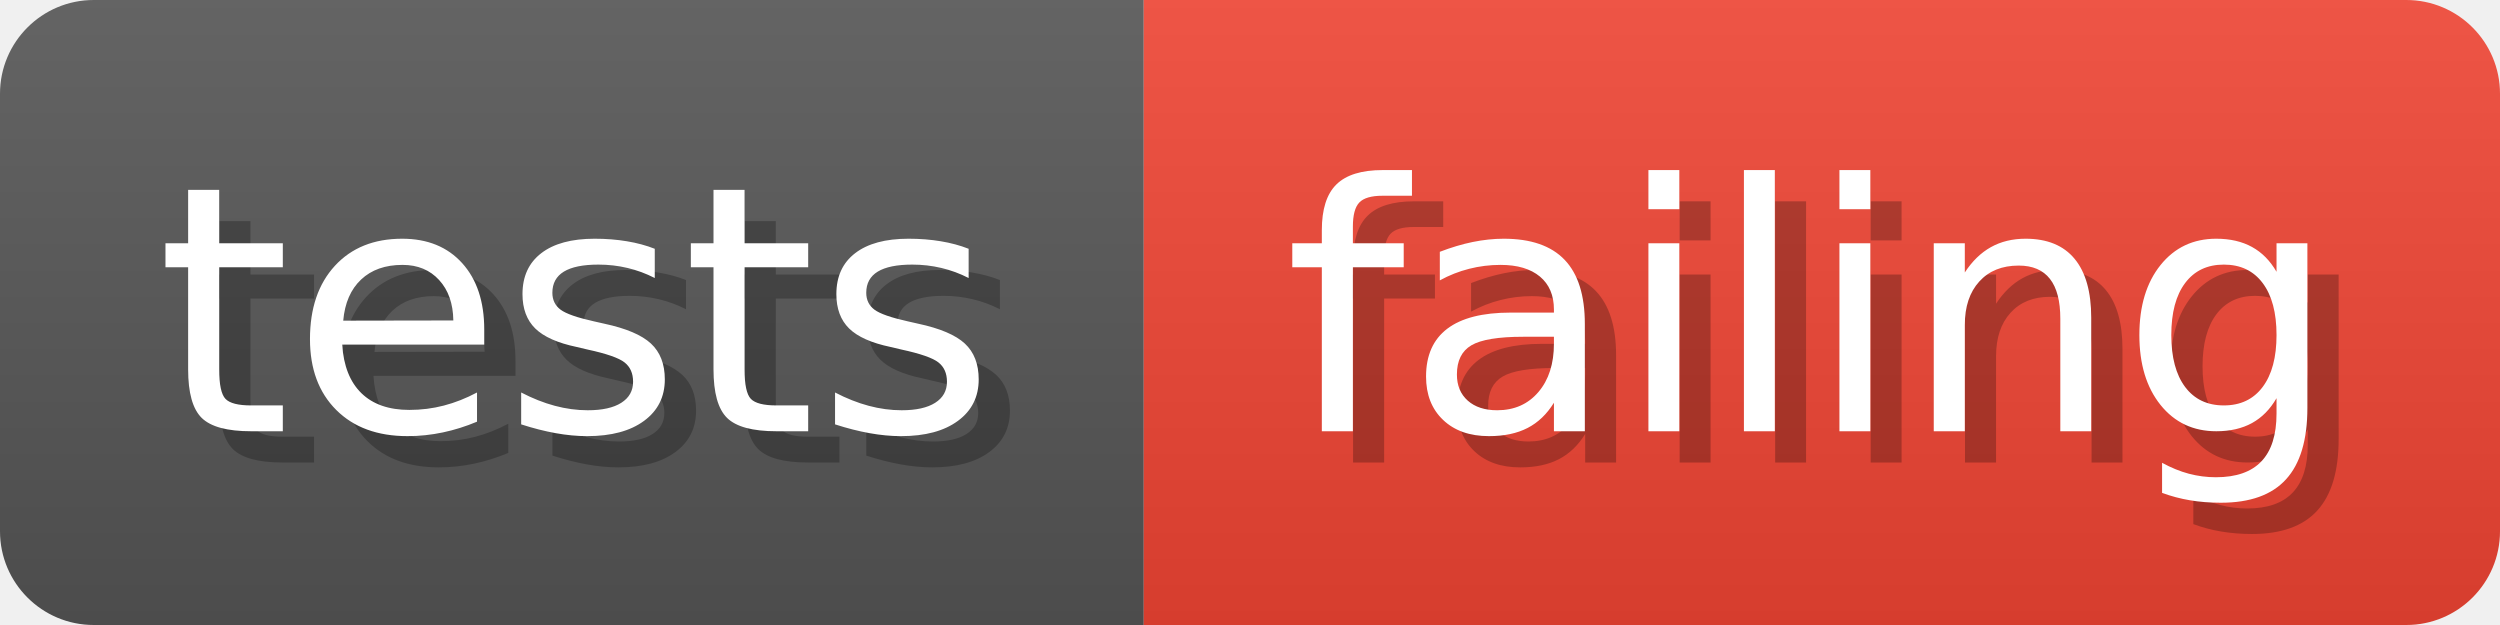
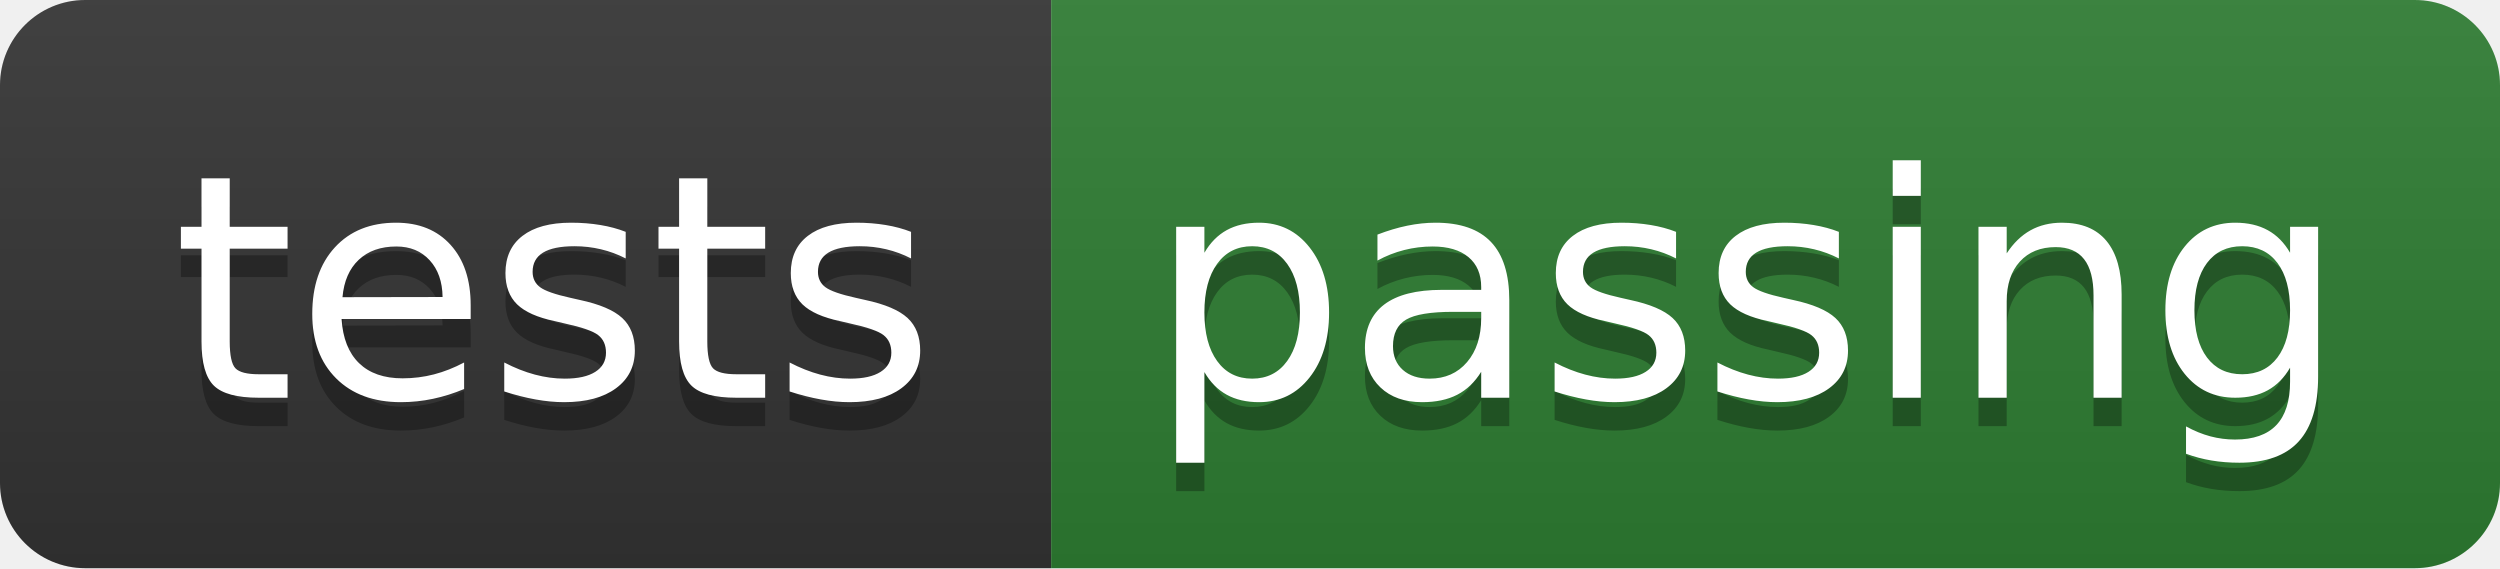
- <svg xmlns="http://www.w3.org/2000/svg" width="80" height="20" viewBox="0 0 800 200" role="img" aria-label="tests: failing">
-   <linearGradient id="a" x2="0" y2="100%">
-     <stop offset="0" stop-opacity=".1" stop-color="#EEE" />
+ <svg xmlns="http://www.w3.org/2000/svg" width="88" height="20" role="img" aria-label="tests: passing">
+   <linearGradient id="s" x2="0" y2="100%">
+     <stop offset="0" stop-color="#bbb" stop-opacity=".1" />
    <stop offset="1" stop-opacity=".1" />
  </linearGradient>
-   <mask id="m">
-     <rect width="800" height="200" rx="30" fill="#FFF" />
-   </mask>
-   <g mask="url(#m)">
-     <rect width="366" height="200" fill="#555" />
-     <rect width="434" height="200" fill="#E43" x="366" />
-     <rect width="800" height="200" fill="url(#a)" />
+   <clipPath id="r">
+     <rect width="88" height="20" rx="3" fill="#fff" />
+   </clipPath>
+   <g clip-path="url(#r)">
+     <rect width="37" height="20" fill="#333333" />
+     <rect x="37" width="51" height="20" fill="#2e7d32" />
+     <rect width="88" height="20" fill="url(#s)" />
  </g>
-   <g aria-hidden="true" fill="#fff" text-anchor="start" font-family="Verdana,DejaVu Sans,sans-serif" font-size="110">
-     <text x="60" y="148" textLength="266" fill="#000" opacity="0.25">tests</text>
-     <text x="50" y="138" textLength="266">tests</text>
-     <text x="421" y="148" textLength="334" fill="#000" opacity="0.25">failing</text>
-     <text x="411" y="138" textLength="334">failing</text>
+   <g fill="#fff" text-anchor="middle" font-family="Verdana,Geneva,DejaVu Sans,sans-serif" text-rendering="geometricPrecision" font-size="110">
+     <text aria-hidden="true" x="195" y="150" fill="#010101" fill-opacity=".3" transform="scale(.1)" textLength="270">tests</text>
+     <text x="195" y="140" transform="scale(.1)" fill="#fff" textLength="270">tests</text>
+     <text aria-hidden="true" x="615" y="150" fill="#010101" fill-opacity=".3" transform="scale(.1)" textLength="410">passing</text>
+     <text x="615" y="140" transform="scale(.1)" fill="#fff" textLength="410">passing</text>
  </g>
</svg>
